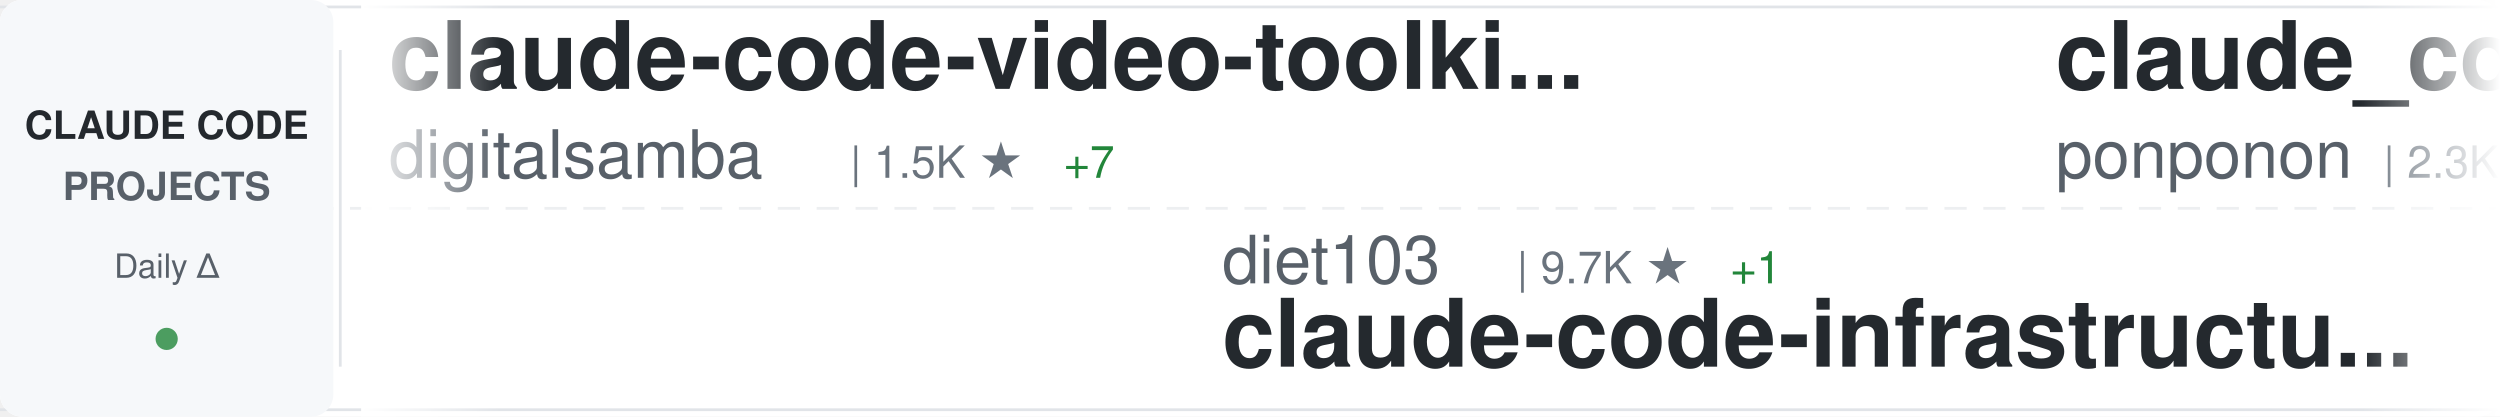
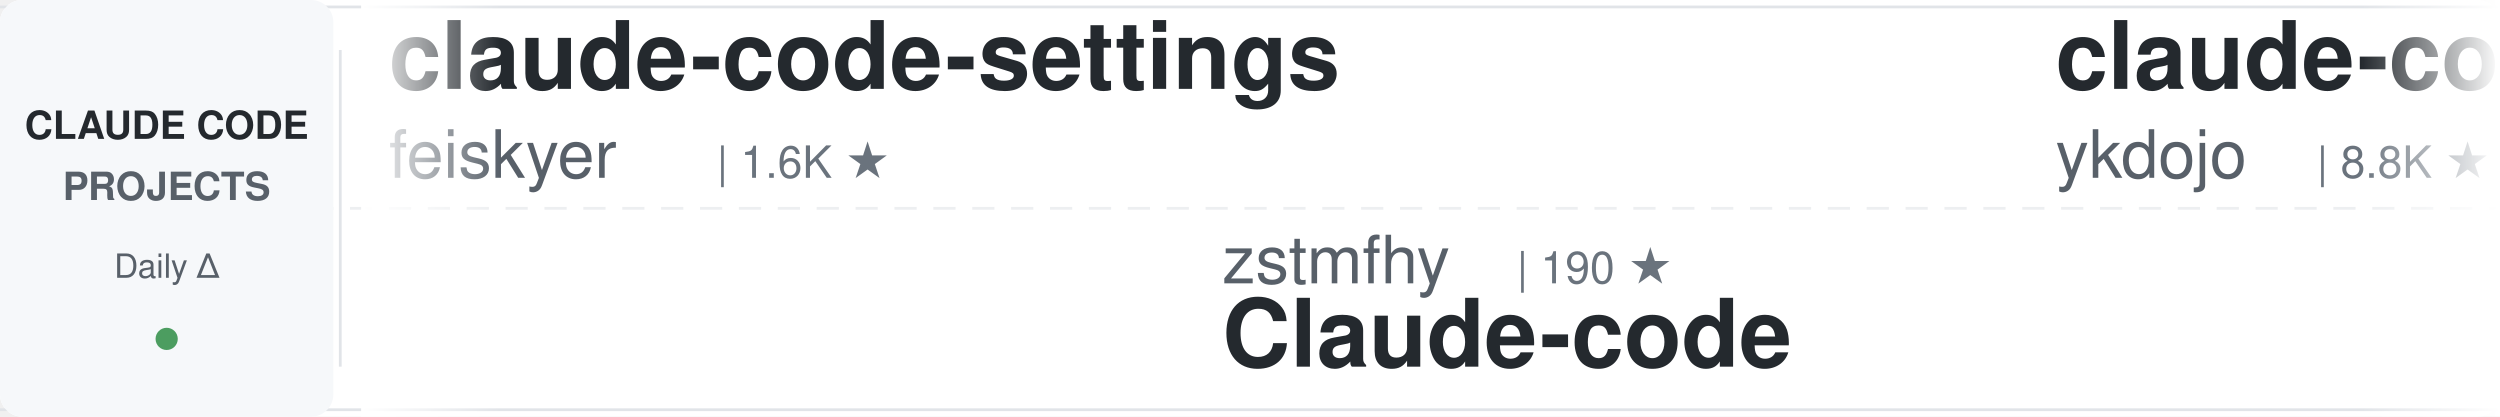
<svg xmlns="http://www.w3.org/2000/svg" width="900" height="150">
  <defs>
    <linearGradient id="awesomeLeftFade" x1="0%" y1="0%" x2="100%" y2="0%">
      <stop offset="0%" style="stop-color:#ffffff;stop-opacity:1" />
      <stop offset="100%" style="stop-color:#ffffff;stop-opacity:0" />
    </linearGradient>
    <linearGradient id="awesomeRightFade" x1="0%" y1="0%" x2="100%" y2="0%">
      <stop offset="0%" style="stop-color:#ffffff;stop-opacity:0" />
      <stop offset="100%" style="stop-color:#ffffff;stop-opacity:1" />
    </linearGradient>
  </defs>
  <rect width="900" height="150" fill="#ffffff" rx="8" />
  <rect x="0" y="2" width="900" height="1" fill="#e1e4e8" />
  <rect x="0" y="147" width="900" height="1" fill="#e1e4e8" />
  <line x1="0" y1="75" x2="900" y2="75" stroke="#e1e4e8" stroke-width="1" stroke-dasharray="8 6" opacity="0.6" />
  <rect x="0" y="0" width="120" height="150" fill="#f6f8fa" rx="8" />
  <text x="60" y="50" font-family="-apple-system, BlinkMacSystemFont, 'Segoe UI', Helvetica, Arial, sans-serif" font-size="14" font-weight="600" fill="#24292e" text-anchor="middle">CLAUDE CODE</text>
  <text x="60" y="72" font-family="-apple-system, BlinkMacSystemFont, 'Segoe UI', Helvetica, Arial, sans-serif" font-size="14" font-weight="600" fill="#586069" text-anchor="middle">PROJECTS</text>
  <text x="60" y="100" font-family="-apple-system, BlinkMacSystemFont, 'Segoe UI', Helvetica, Arial, sans-serif" font-size="12" font-weight="500" fill="#586069" text-anchor="middle">Daily Δ</text>
  <circle cx="60" cy="122" r="4" fill="#22863a" opacity="0.8" />
  <rect x="122" y="18" width="1" height="114" fill="#e1e4e8" />
  <clipPath id="awesomeTickerClip">
    <rect x="130" y="0" width="770" height="150" />
  </clipPath>
  <g clip-path="url(#awesomeTickerClip)">
    <g id="awesomeTickerItems">
      <animateTransform attributeName="transform" attributeType="XML" type="translate" from="0 0" to="-3000 0" dur="54s" repeatCount="indefinite" />
      <g transform="translate(0, 0)">
-         <text x="140" y="32" font-family="-apple-system, BlinkMacSystemFont, 'Segoe UI', Helvetica, Arial, sans-serif" font-size="34" font-weight="600" fill="#24292e">claude-code-video-toolki...</text>
-         <text x="140" y="64" font-family="-apple-system, BlinkMacSystemFont, 'Segoe UI', Helvetica, Arial, sans-serif" font-size="24" font-weight="400" fill="#586069">digitalsamba</text>
-         <text x="306" y="64" font-family="-apple-system, BlinkMacSystemFont, 'Segoe UI', Helvetica, Arial, sans-serif" font-size="16" font-weight="500" fill="#6a737d">| 1.5K ★</text>
-         <text x="383" y="64" font-family="-apple-system, BlinkMacSystemFont, 'Segoe UI', Helvetica, Arial, sans-serif" font-size="16" font-weight="500" fill="#22863a"> +7</text>
+         <text x="140" y="32" font-family="-apple-system, BlinkMacSystemFont, 'Segoe UI', Helvetica, Arial, sans-serif" font-size="34" font-weight="600" fill="#24292e">claude-code-settings</text>
+         <text x="140" y="64" font-family="-apple-system, BlinkMacSystemFont, 'Segoe UI', Helvetica, Arial, sans-serif" font-size="24" font-weight="400" fill="#586069">feiskyer</text>
+         <text x="258" y="64" font-family="-apple-system, BlinkMacSystemFont, 'Segoe UI', Helvetica, Arial, sans-serif" font-size="16" font-weight="500" fill="#6a737d">| 1.6K ★</text>
      </g>
      <g transform="translate(300, 0)">
-         <text x="140" y="102" font-family="-apple-system, BlinkMacSystemFont, 'Segoe UI', Helvetica, Arial, sans-serif" font-size="24" font-weight="400" fill="#586069">diet103</text>
-         <text x="246" y="102" font-family="-apple-system, BlinkMacSystemFont, 'Segoe UI', Helvetica, Arial, sans-serif" font-size="16" font-weight="500" fill="#6a737d">| 9.7K ★</text>
-         <text x="323" y="102" font-family="-apple-system, BlinkMacSystemFont, 'Segoe UI', Helvetica, Arial, sans-serif" font-size="16" font-weight="500" fill="#22863a"> +1</text>
-         <text x="140" y="132" font-family="-apple-system, BlinkMacSystemFont, 'Segoe UI', Helvetica, Arial, sans-serif" font-size="34" font-weight="600" fill="#24292e">claude-code-infrastructu...</text>
+         <text x="140" y="102" font-family="-apple-system, BlinkMacSystemFont, 'Segoe UI', Helvetica, Arial, sans-serif" font-size="24" font-weight="400" fill="#586069">zstmfhy</text>
+         <text x="246" y="102" font-family="-apple-system, BlinkMacSystemFont, 'Segoe UI', Helvetica, Arial, sans-serif" font-size="16" font-weight="500" fill="#6a737d">| 190 ★</text>
+         <text x="140" y="132" font-family="-apple-system, BlinkMacSystemFont, 'Segoe UI', Helvetica, Arial, sans-serif" font-size="34" font-weight="600" fill="#24292e">Claude-code</text>
      </g>
      <g transform="translate(600, 0)">
-         <text x="140" y="32" font-family="-apple-system, BlinkMacSystemFont, 'Segoe UI', Helvetica, Arial, sans-serif" font-size="34" font-weight="600" fill="#24292e">claude_code_src</text>
-         <text x="140" y="64" font-family="-apple-system, BlinkMacSystemFont, 'Segoe UI', Helvetica, Arial, sans-serif" font-size="24" font-weight="400" fill="#586069">ponponon</text>
-         <text x="258" y="64" font-family="-apple-system, BlinkMacSystemFont, 'Segoe UI', Helvetica, Arial, sans-serif" font-size="16" font-weight="500" fill="#6a737d">| 2.3K ★</text>
-         <text x="335" y="64" font-family="-apple-system, BlinkMacSystemFont, 'Segoe UI', Helvetica, Arial, sans-serif" font-size="16" font-weight="500" fill="#22863a"> +3</text>
+         <text x="140" y="32" font-family="-apple-system, BlinkMacSystemFont, 'Segoe UI', Helvetica, Arial, sans-serif" font-size="34" font-weight="600" fill="#24292e">claude-code-tips</text>
+         <text x="140" y="64" font-family="-apple-system, BlinkMacSystemFont, 'Segoe UI', Helvetica, Arial, sans-serif" font-size="24" font-weight="400" fill="#586069">ykdojo</text>
+         <text x="234" y="64" font-family="-apple-system, BlinkMacSystemFont, 'Segoe UI', Helvetica, Arial, sans-serif" font-size="16" font-weight="500" fill="#6a737d">| 8.8K ★</text>
+         <text x="311" y="64" font-family="-apple-system, BlinkMacSystemFont, 'Segoe UI', Helvetica, Arial, sans-serif" font-size="16" font-weight="500" fill="#22863a"> +23</text>
      </g>
      <g transform="translate(900, 0)">
-         <text x="140" y="102" font-family="-apple-system, BlinkMacSystemFont, 'Segoe UI', Helvetica, Arial, sans-serif" font-size="24" font-weight="400" fill="#586069">edmund-io</text>
-         <text x="270" y="102" font-family="-apple-system, BlinkMacSystemFont, 'Segoe UI', Helvetica, Arial, sans-serif" font-size="16" font-weight="500" fill="#6a737d">| 1.5K ★</text>
-         <text x="347" y="102" font-family="-apple-system, BlinkMacSystemFont, 'Segoe UI', Helvetica, Arial, sans-serif" font-size="16" font-weight="500" fill="#22863a"> +4</text>
-         <text x="140" y="132" font-family="-apple-system, BlinkMacSystemFont, 'Segoe UI', Helvetica, Arial, sans-serif" font-size="34" font-weight="600" fill="#24292e">edmunds-claude-code</text>
+         <text x="140" y="102" font-family="-apple-system, BlinkMacSystemFont, 'Segoe UI', Helvetica, Arial, sans-serif" font-size="24" font-weight="400" fill="#586069">ponponon</text>
+         <text x="258" y="102" font-family="-apple-system, BlinkMacSystemFont, 'Segoe UI', Helvetica, Arial, sans-serif" font-size="16" font-weight="500" fill="#6a737d">| 2.3K ★</text>
+         <text x="335" y="102" font-family="-apple-system, BlinkMacSystemFont, 'Segoe UI', Helvetica, Arial, sans-serif" font-size="16" font-weight="500" fill="#22863a"> +3</text>
+         <text x="140" y="132" font-family="-apple-system, BlinkMacSystemFont, 'Segoe UI', Helvetica, Arial, sans-serif" font-size="34" font-weight="600" fill="#24292e">claude_code_src</text>
      </g>
      <g transform="translate(1200, 0)">
-         <text x="140" y="32" font-family="-apple-system, BlinkMacSystemFont, 'Segoe UI', Helvetica, Arial, sans-serif" font-size="34" font-weight="600" fill="#24292e">claude-code-security-rev...</text>
-         <text x="140" y="64" font-family="-apple-system, BlinkMacSystemFont, 'Segoe UI', Helvetica, Arial, sans-serif" font-size="24" font-weight="400" fill="#586069">anthropics</text>
-         <text x="282" y="64" font-family="-apple-system, BlinkMacSystemFont, 'Segoe UI', Helvetica, Arial, sans-serif" font-size="16" font-weight="500" fill="#6a737d">| 5.3K ★</text>
-         <text x="359" y="64" font-family="-apple-system, BlinkMacSystemFont, 'Segoe UI', Helvetica, Arial, sans-serif" font-size="16" font-weight="500" fill="#22863a"> +10</text>
+         <text x="140" y="32" font-family="-apple-system, BlinkMacSystemFont, 'Segoe UI', Helvetica, Arial, sans-serif" font-size="34" font-weight="600" fill="#24292e">claude-code-sourcemap</text>
+         <text x="140" y="64" font-family="-apple-system, BlinkMacSystemFont, 'Segoe UI', Helvetica, Arial, sans-serif" font-size="24" font-weight="400" fill="#586069">Hyper66666</text>
+         <text x="282" y="64" font-family="-apple-system, BlinkMacSystemFont, 'Segoe UI', Helvetica, Arial, sans-serif" font-size="16" font-weight="500" fill="#6a737d">| 215 ★</text>
      </g>
      <g transform="translate(1500, 0)">
-         <text x="140" y="102" font-family="-apple-system, BlinkMacSystemFont, 'Segoe UI', Helvetica, Arial, sans-serif" font-size="24" font-weight="400" fill="#586069">anthropics</text>
-         <text x="282" y="102" font-family="-apple-system, BlinkMacSystemFont, 'Segoe UI', Helvetica, Arial, sans-serif" font-size="16" font-weight="500" fill="#6a737d">| 8.0K ★</text>
-         <text x="359" y="102" font-family="-apple-system, BlinkMacSystemFont, 'Segoe UI', Helvetica, Arial, sans-serif" font-size="16" font-weight="500" fill="#22863a"> +14</text>
-         <text x="140" y="132" font-family="-apple-system, BlinkMacSystemFont, 'Segoe UI', Helvetica, Arial, sans-serif" font-size="34" font-weight="600" fill="#24292e">claude-code-action</text>
+         <text x="140" y="102" font-family="-apple-system, BlinkMacSystemFont, 'Segoe UI', Helvetica, Arial, sans-serif" font-size="24" font-weight="400" fill="#586069">router-for-me</text>
+         <text x="318" y="102" font-family="-apple-system, BlinkMacSystemFont, 'Segoe UI', Helvetica, Arial, sans-serif" font-size="16" font-weight="500" fill="#6a737d">| 37.8K ★</text>
+         <text x="404" y="102" font-family="-apple-system, BlinkMacSystemFont, 'Segoe UI', Helvetica, Arial, sans-serif" font-size="16" font-weight="500" fill="#22863a"> +96</text>
+         <text x="140" y="132" font-family="-apple-system, BlinkMacSystemFont, 'Segoe UI', Helvetica, Arial, sans-serif" font-size="34" font-weight="600" fill="#24292e">CLIProxyAPI</text>
      </g>
      <g transform="translate(1800, 0)">
-         <text x="140" y="32" font-family="-apple-system, BlinkMacSystemFont, 'Segoe UI', Helvetica, Arial, sans-serif" font-size="34" font-weight="600" fill="#24292e">claude-code-book</text>
-         <text x="140" y="64" font-family="-apple-system, BlinkMacSystemFont, 'Segoe UI', Helvetica, Arial, sans-serif" font-size="24" font-weight="400" fill="#586069">lintsinghua</text>
-         <text x="294" y="64" font-family="-apple-system, BlinkMacSystemFont, 'Segoe UI', Helvetica, Arial, sans-serif" font-size="16" font-weight="500" fill="#6a737d">| 3.7K ★</text>
-         <text x="371" y="64" font-family="-apple-system, BlinkMacSystemFont, 'Segoe UI', Helvetica, Arial, sans-serif" font-size="16" font-weight="500" fill="#22863a"> +12</text>
+         <text x="140" y="32" font-family="-apple-system, BlinkMacSystemFont, 'Segoe UI', Helvetica, Arial, sans-serif" font-size="34" font-weight="600" fill="#24292e">claude-code-tudou</text>
+         <text x="140" y="64" font-family="-apple-system, BlinkMacSystemFont, 'Segoe UI', Helvetica, Arial, sans-serif" font-size="24" font-weight="400" fill="#586069">AICoderTudou</text>
+         <text x="306" y="64" font-family="-apple-system, BlinkMacSystemFont, 'Segoe UI', Helvetica, Arial, sans-serif" font-size="16" font-weight="500" fill="#6a737d">| 500 ★</text>
      </g>
      <g transform="translate(2100, 0)">
-         <text x="140" y="102" font-family="-apple-system, BlinkMacSystemFont, 'Segoe UI', Helvetica, Arial, sans-serif" font-size="24" font-weight="400" fill="#586069">Donchitos</text>
-         <text x="270" y="102" font-family="-apple-system, BlinkMacSystemFont, 'Segoe UI', Helvetica, Arial, sans-serif" font-size="16" font-weight="500" fill="#6a737d">| 21.8K ★</text>
-         <text x="356" y="102" font-family="-apple-system, BlinkMacSystemFont, 'Segoe UI', Helvetica, Arial, sans-serif" font-size="16" font-weight="500" fill="#22863a"> +84</text>
-         <text x="140" y="132" font-family="-apple-system, BlinkMacSystemFont, 'Segoe UI', Helvetica, Arial, sans-serif" font-size="34" font-weight="600" fill="#24292e">Claude-Code-Game-Studios</text>
+         <text x="140" y="102" font-family="-apple-system, BlinkMacSystemFont, 'Segoe UI', Helvetica, Arial, sans-serif" font-size="24" font-weight="400" fill="#586069">Yeachan-Heo</text>
+         <text x="294" y="102" font-family="-apple-system, BlinkMacSystemFont, 'Segoe UI', Helvetica, Arial, sans-serif" font-size="16" font-weight="500" fill="#6a737d">| 36.6K ★</text>
+         <text x="380" y="102" font-family="-apple-system, BlinkMacSystemFont, 'Segoe UI', Helvetica, Arial, sans-serif" font-size="16" font-weight="500" fill="#22863a"> +52</text>
+         <text x="140" y="132" font-family="-apple-system, BlinkMacSystemFont, 'Segoe UI', Helvetica, Arial, sans-serif" font-size="34" font-weight="600" fill="#24292e">oh-my-claudecode</text>
      </g>
      <g transform="translate(2400, 0)">
-         <text x="140" y="32" font-family="-apple-system, BlinkMacSystemFont, 'Segoe UI', Helvetica, Arial, sans-serif" font-size="34" font-weight="600" fill="#24292e">Claude-Code-Source-Study</text>
-         <text x="140" y="64" font-family="-apple-system, BlinkMacSystemFont, 'Segoe UI', Helvetica, Arial, sans-serif" font-size="24" font-weight="400" fill="#586069">luyao618</text>
-         <text x="258" y="64" font-family="-apple-system, BlinkMacSystemFont, 'Segoe UI', Helvetica, Arial, sans-serif" font-size="16" font-weight="500" fill="#6a737d">| 1.5K ★</text>
-         <text x="335" y="64" font-family="-apple-system, BlinkMacSystemFont, 'Segoe UI', Helvetica, Arial, sans-serif" font-size="16" font-weight="500" fill="#22863a"> +5</text>
+         <text x="140" y="32" font-family="-apple-system, BlinkMacSystemFont, 'Segoe UI', Helvetica, Arial, sans-serif" font-size="34" font-weight="600" fill="#24292e">free-claude-code</text>
+         <text x="140" y="64" font-family="-apple-system, BlinkMacSystemFont, 'Segoe UI', Helvetica, Arial, sans-serif" font-size="24" font-weight="400" fill="#586069">Alishahryar1</text>
+         <text x="306" y="64" font-family="-apple-system, BlinkMacSystemFont, 'Segoe UI', Helvetica, Arial, sans-serif" font-size="16" font-weight="500" fill="#6a737d">| 35.2K ★</text>
+         <text x="392" y="64" font-family="-apple-system, BlinkMacSystemFont, 'Segoe UI', Helvetica, Arial, sans-serif" font-size="16" font-weight="500" fill="#22863a"> +219</text>
      </g>
      <g transform="translate(2700, 0)">
-         <text x="140" y="102" font-family="-apple-system, BlinkMacSystemFont, 'Segoe UI', Helvetica, Arial, sans-serif" font-size="24" font-weight="400" fill="#586069">kodu-ai</text>
-         <text x="246" y="102" font-family="-apple-system, BlinkMacSystemFont, 'Segoe UI', Helvetica, Arial, sans-serif" font-size="16" font-weight="500" fill="#6a737d">| 5.3K ★</text>
-         <text x="140" y="132" font-family="-apple-system, BlinkMacSystemFont, 'Segoe UI', Helvetica, Arial, sans-serif" font-size="34" font-weight="600" fill="#24292e">claude-coder</text>
+         <text x="140" y="102" font-family="-apple-system, BlinkMacSystemFont, 'Segoe UI', Helvetica, Arial, sans-serif" font-size="24" font-weight="400" fill="#586069">Pimzino</text>
+         <text x="246" y="102" font-family="-apple-system, BlinkMacSystemFont, 'Segoe UI', Helvetica, Arial, sans-serif" font-size="16" font-weight="500" fill="#6a737d">| 3.8K ★</text>
+         <text x="323" y="102" font-family="-apple-system, BlinkMacSystemFont, 'Segoe UI', Helvetica, Arial, sans-serif" font-size="16" font-weight="500" fill="#22863a"> +2</text>
+         <text x="140" y="132" font-family="-apple-system, BlinkMacSystemFont, 'Segoe UI', Helvetica, Arial, sans-serif" font-size="34" font-weight="600" fill="#24292e">claude-code-spec-workflo...</text>
      </g>
      <g transform="translate(3000, 0)">
-         <text x="140" y="32" font-family="-apple-system, BlinkMacSystemFont, 'Segoe UI', Helvetica, Arial, sans-serif" font-size="34" font-weight="600" fill="#24292e">claude-code-video-toolki...</text>
-         <text x="140" y="64" font-family="-apple-system, BlinkMacSystemFont, 'Segoe UI', Helvetica, Arial, sans-serif" font-size="24" font-weight="400" fill="#586069">digitalsamba</text>
-         <text x="306" y="64" font-family="-apple-system, BlinkMacSystemFont, 'Segoe UI', Helvetica, Arial, sans-serif" font-size="16" font-weight="500" fill="#6a737d">| 1.5K ★</text>
-         <text x="383" y="64" font-family="-apple-system, BlinkMacSystemFont, 'Segoe UI', Helvetica, Arial, sans-serif" font-size="16" font-weight="500" fill="#22863a"> +7</text>
+         <text x="140" y="32" font-family="-apple-system, BlinkMacSystemFont, 'Segoe UI', Helvetica, Arial, sans-serif" font-size="34" font-weight="600" fill="#24292e">claude-code-settings</text>
+         <text x="140" y="64" font-family="-apple-system, BlinkMacSystemFont, 'Segoe UI', Helvetica, Arial, sans-serif" font-size="24" font-weight="400" fill="#586069">feiskyer</text>
+         <text x="258" y="64" font-family="-apple-system, BlinkMacSystemFont, 'Segoe UI', Helvetica, Arial, sans-serif" font-size="16" font-weight="500" fill="#6a737d">| 1.6K ★</text>
      </g>
      <g transform="translate(3300, 0)">
-         <text x="140" y="102" font-family="-apple-system, BlinkMacSystemFont, 'Segoe UI', Helvetica, Arial, sans-serif" font-size="24" font-weight="400" fill="#586069">diet103</text>
-         <text x="246" y="102" font-family="-apple-system, BlinkMacSystemFont, 'Segoe UI', Helvetica, Arial, sans-serif" font-size="16" font-weight="500" fill="#6a737d">| 9.7K ★</text>
-         <text x="323" y="102" font-family="-apple-system, BlinkMacSystemFont, 'Segoe UI', Helvetica, Arial, sans-serif" font-size="16" font-weight="500" fill="#22863a"> +1</text>
-         <text x="140" y="132" font-family="-apple-system, BlinkMacSystemFont, 'Segoe UI', Helvetica, Arial, sans-serif" font-size="34" font-weight="600" fill="#24292e">claude-code-infrastructu...</text>
+         <text x="140" y="102" font-family="-apple-system, BlinkMacSystemFont, 'Segoe UI', Helvetica, Arial, sans-serif" font-size="24" font-weight="400" fill="#586069">zstmfhy</text>
+         <text x="246" y="102" font-family="-apple-system, BlinkMacSystemFont, 'Segoe UI', Helvetica, Arial, sans-serif" font-size="16" font-weight="500" fill="#6a737d">| 190 ★</text>
+         <text x="140" y="132" font-family="-apple-system, BlinkMacSystemFont, 'Segoe UI', Helvetica, Arial, sans-serif" font-size="34" font-weight="600" fill="#24292e">Claude-code</text>
      </g>
      <g transform="translate(3600, 0)">
-         <text x="140" y="32" font-family="-apple-system, BlinkMacSystemFont, 'Segoe UI', Helvetica, Arial, sans-serif" font-size="34" font-weight="600" fill="#24292e">claude_code_src</text>
-         <text x="140" y="64" font-family="-apple-system, BlinkMacSystemFont, 'Segoe UI', Helvetica, Arial, sans-serif" font-size="24" font-weight="400" fill="#586069">ponponon</text>
-         <text x="258" y="64" font-family="-apple-system, BlinkMacSystemFont, 'Segoe UI', Helvetica, Arial, sans-serif" font-size="16" font-weight="500" fill="#6a737d">| 2.3K ★</text>
-         <text x="335" y="64" font-family="-apple-system, BlinkMacSystemFont, 'Segoe UI', Helvetica, Arial, sans-serif" font-size="16" font-weight="500" fill="#22863a"> +3</text>
+         <text x="140" y="32" font-family="-apple-system, BlinkMacSystemFont, 'Segoe UI', Helvetica, Arial, sans-serif" font-size="34" font-weight="600" fill="#24292e">claude-code-tips</text>
+         <text x="140" y="64" font-family="-apple-system, BlinkMacSystemFont, 'Segoe UI', Helvetica, Arial, sans-serif" font-size="24" font-weight="400" fill="#586069">ykdojo</text>
+         <text x="234" y="64" font-family="-apple-system, BlinkMacSystemFont, 'Segoe UI', Helvetica, Arial, sans-serif" font-size="16" font-weight="500" fill="#6a737d">| 8.8K ★</text>
+         <text x="311" y="64" font-family="-apple-system, BlinkMacSystemFont, 'Segoe UI', Helvetica, Arial, sans-serif" font-size="16" font-weight="500" fill="#22863a"> +23</text>
      </g>
      <g transform="translate(3900, 0)">
-         <text x="140" y="102" font-family="-apple-system, BlinkMacSystemFont, 'Segoe UI', Helvetica, Arial, sans-serif" font-size="24" font-weight="400" fill="#586069">edmund-io</text>
-         <text x="270" y="102" font-family="-apple-system, BlinkMacSystemFont, 'Segoe UI', Helvetica, Arial, sans-serif" font-size="16" font-weight="500" fill="#6a737d">| 1.5K ★</text>
-         <text x="347" y="102" font-family="-apple-system, BlinkMacSystemFont, 'Segoe UI', Helvetica, Arial, sans-serif" font-size="16" font-weight="500" fill="#22863a"> +4</text>
-         <text x="140" y="132" font-family="-apple-system, BlinkMacSystemFont, 'Segoe UI', Helvetica, Arial, sans-serif" font-size="34" font-weight="600" fill="#24292e">edmunds-claude-code</text>
+         <text x="140" y="102" font-family="-apple-system, BlinkMacSystemFont, 'Segoe UI', Helvetica, Arial, sans-serif" font-size="24" font-weight="400" fill="#586069">ponponon</text>
+         <text x="258" y="102" font-family="-apple-system, BlinkMacSystemFont, 'Segoe UI', Helvetica, Arial, sans-serif" font-size="16" font-weight="500" fill="#6a737d">| 2.3K ★</text>
+         <text x="335" y="102" font-family="-apple-system, BlinkMacSystemFont, 'Segoe UI', Helvetica, Arial, sans-serif" font-size="16" font-weight="500" fill="#22863a"> +3</text>
+         <text x="140" y="132" font-family="-apple-system, BlinkMacSystemFont, 'Segoe UI', Helvetica, Arial, sans-serif" font-size="34" font-weight="600" fill="#24292e">claude_code_src</text>
      </g>
    </g>
  </g>
  <rect x="130" y="0" width="50" height="150" fill="url(#awesomeLeftFade)" />
  <rect x="850" y="0" width="50" height="150" fill="url(#awesomeRightFade)" />
</svg>
